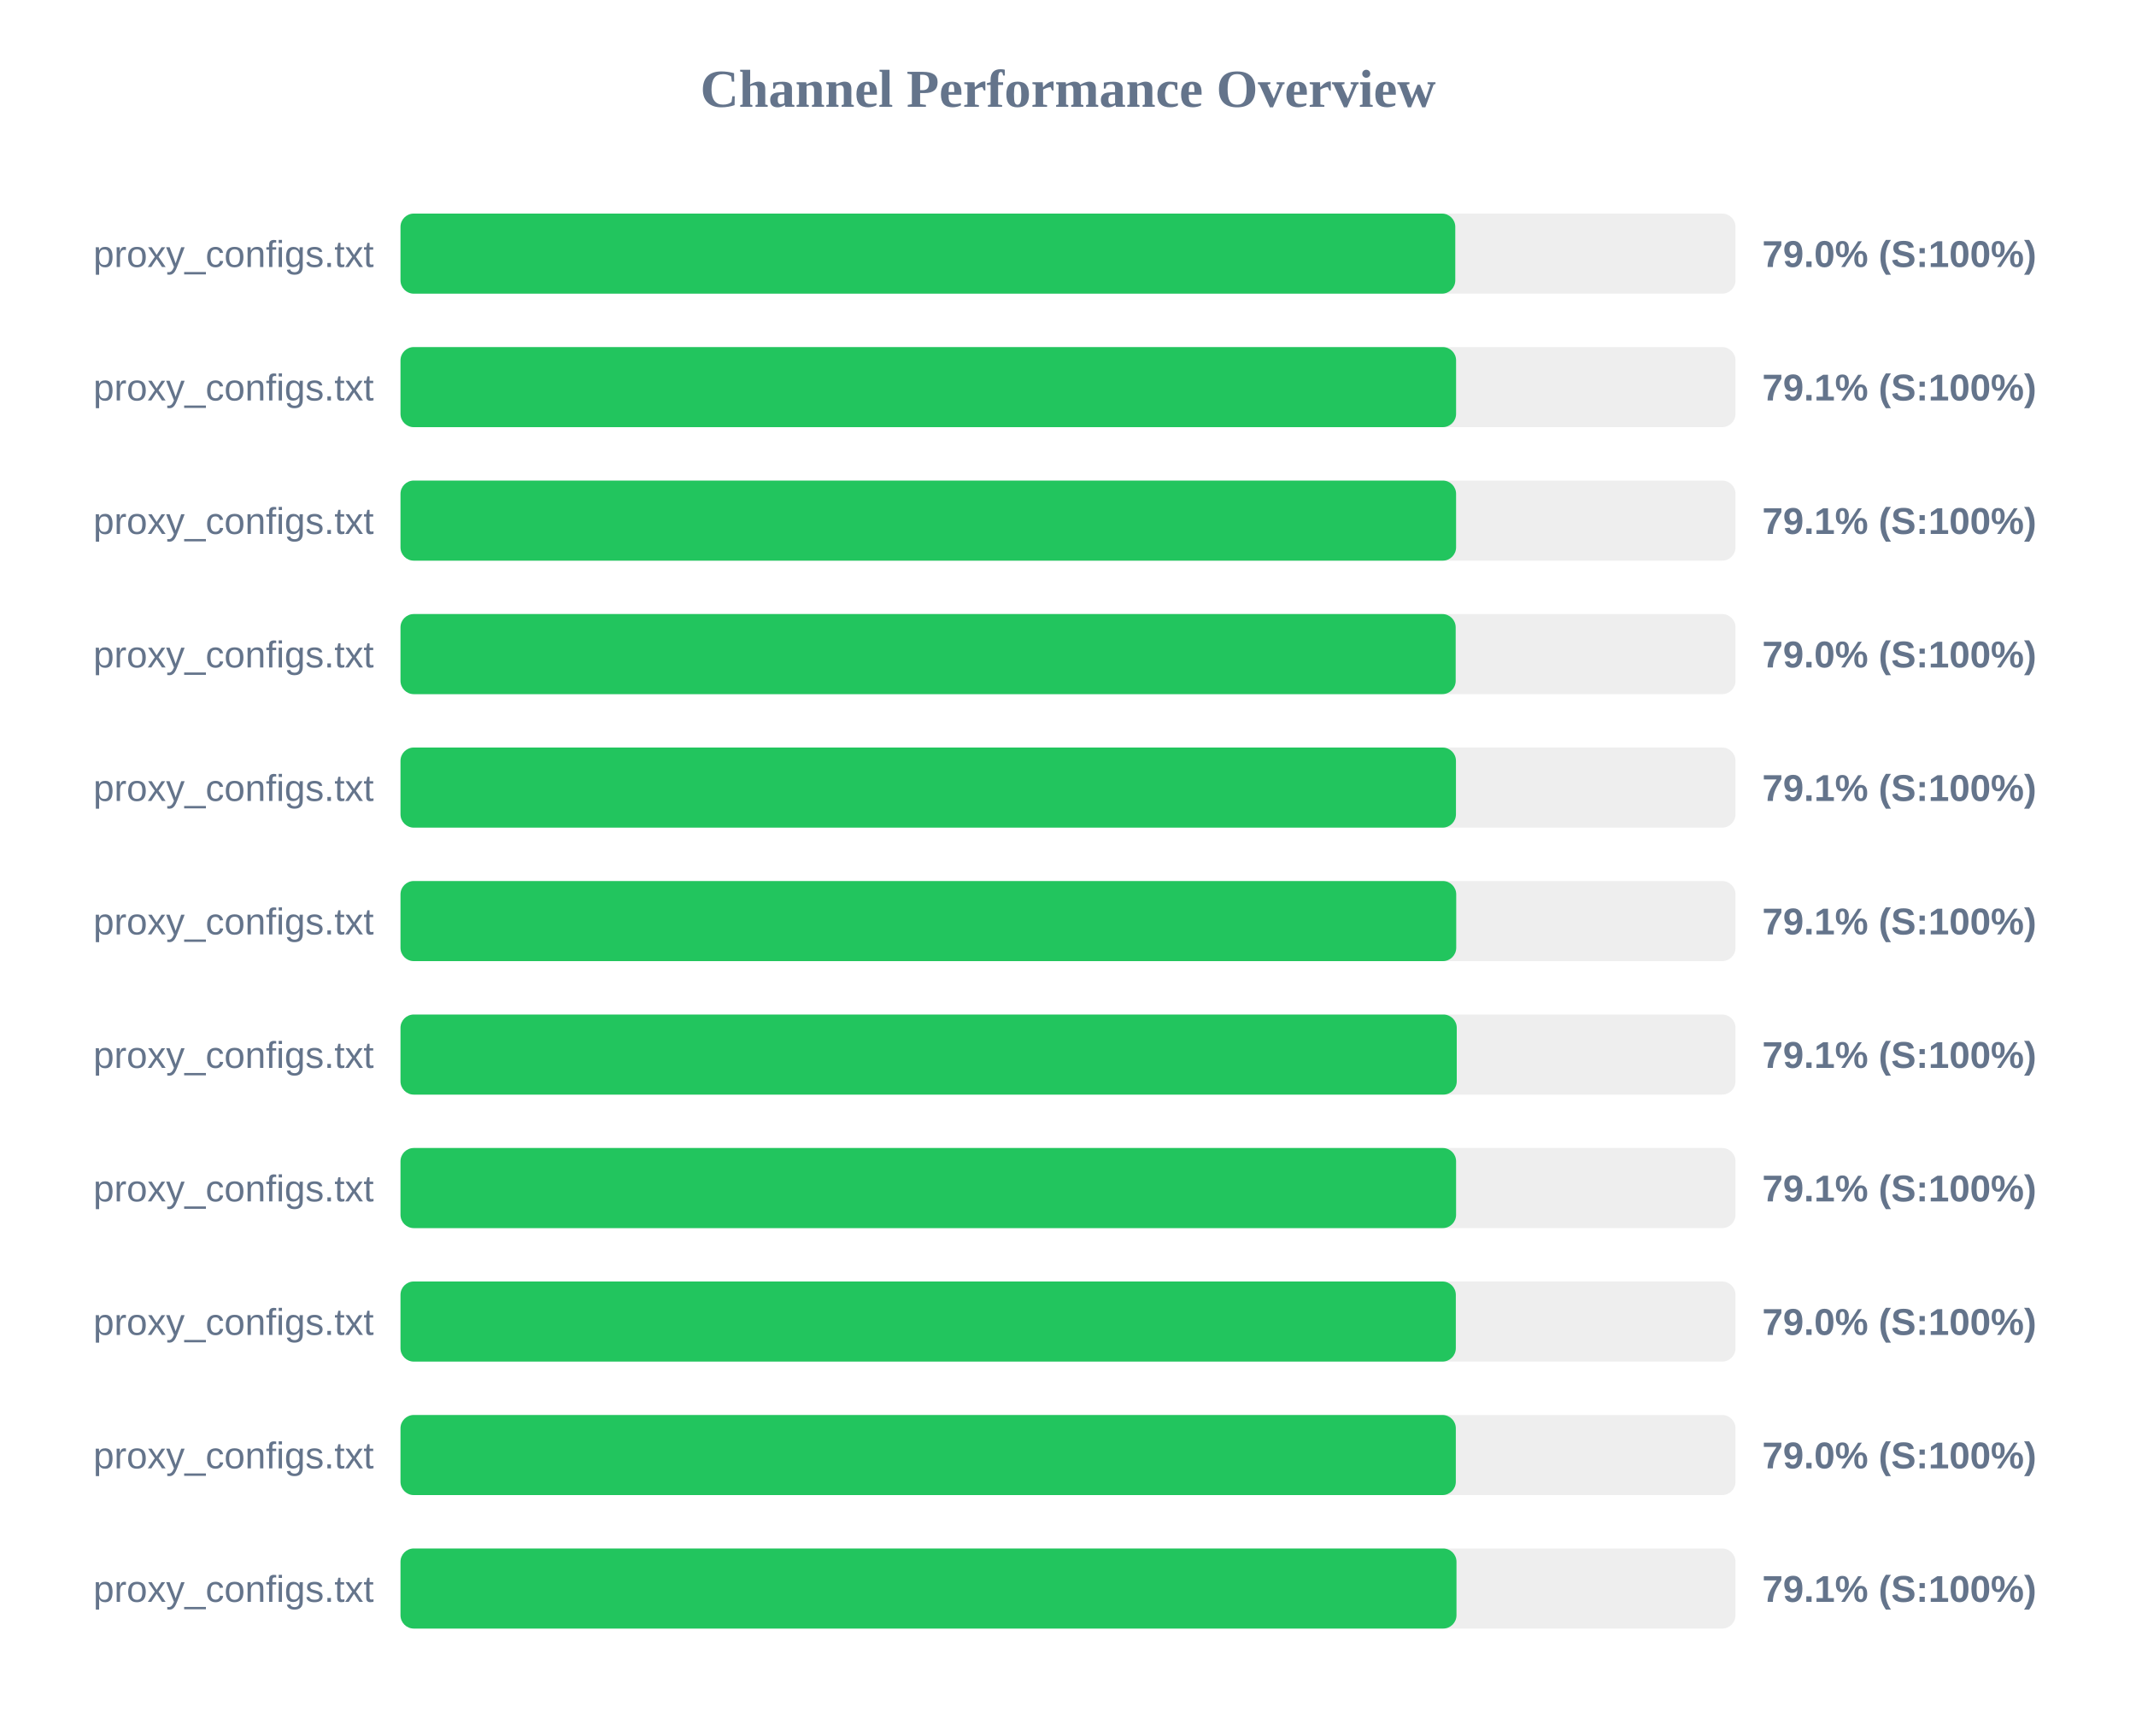
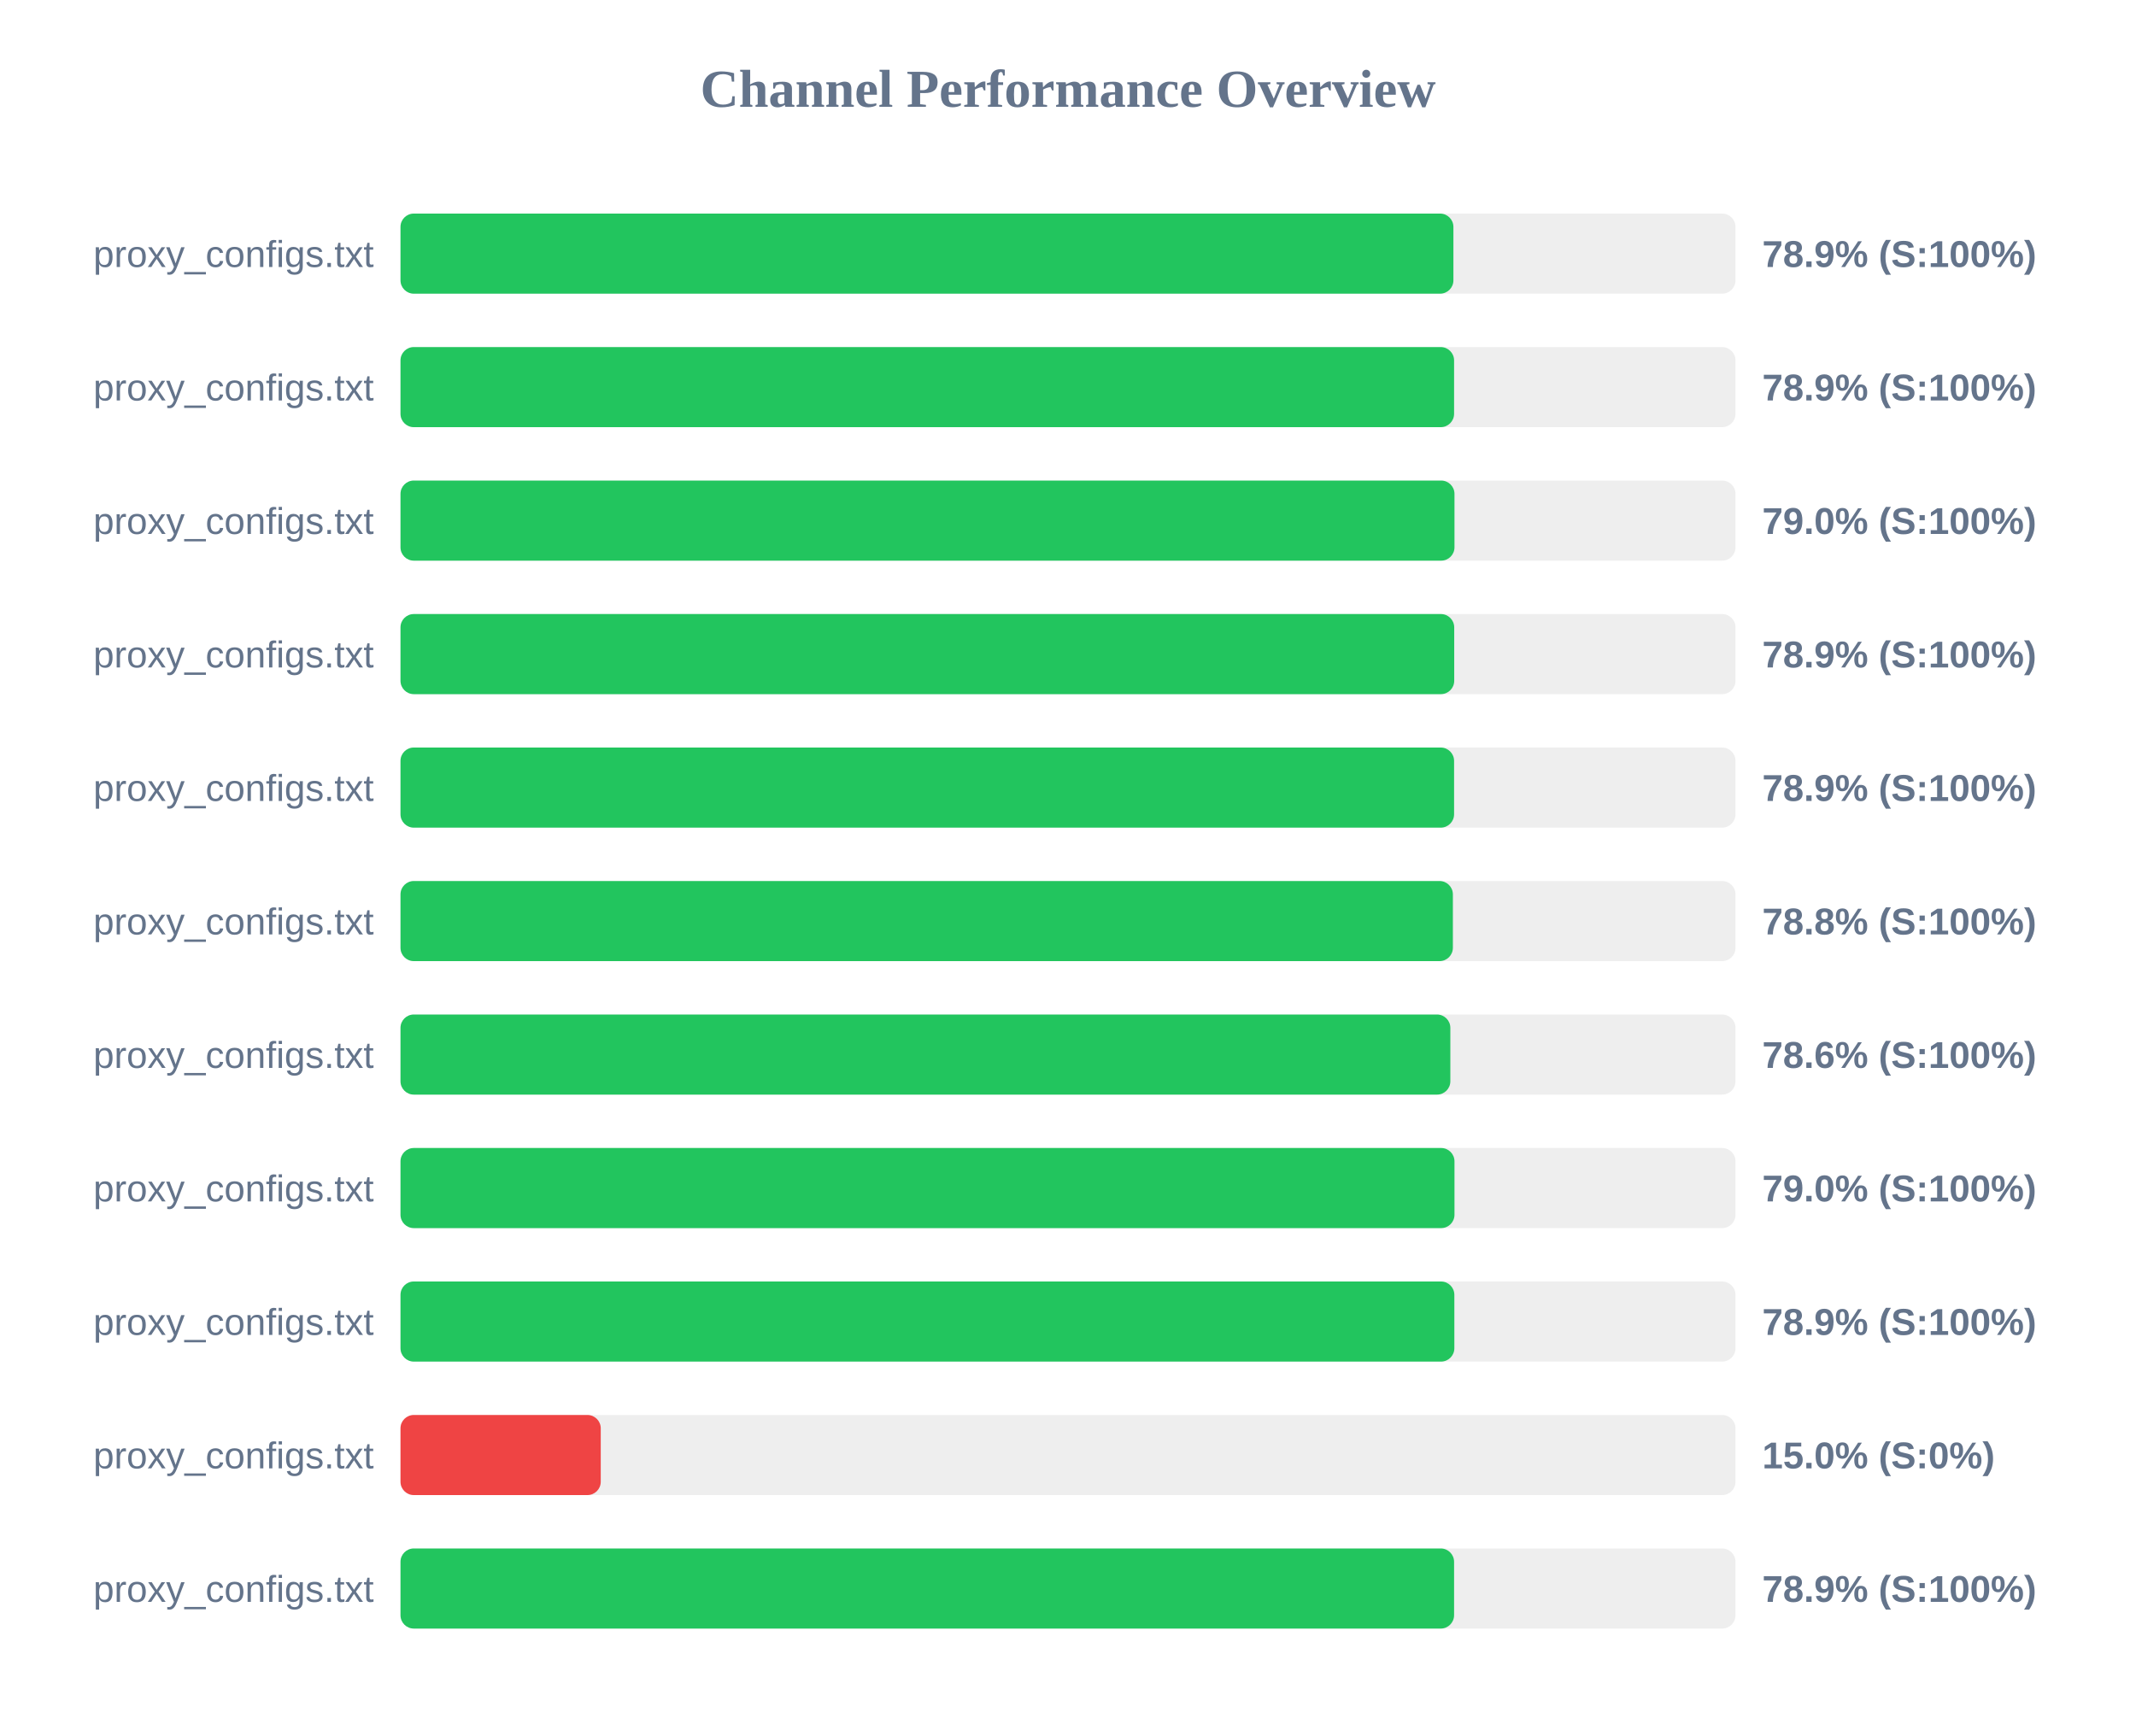
<svg xmlns="http://www.w3.org/2000/svg" width="800" height="650" version="1.1">
  <style>
        .row { font: 14px Arial; fill: #64748b; }
        .score { font: bold 14px Arial; fill: #64748b; }
    </style>
  <text x="400" y="40" text-anchor="middle" font-size="20px" font-weight="bold" fill="#64748b">Channel Performance Overview</text>
  <rect x="150" y="80" width="500" height="30" fill="#eee" rx="5" />
-   <rect x="150" y="80" width="395.05" height="30" fill="#22c55e" rx="5" />
+   <rect x="150" y="80" width="394.35" height="30" fill="#22c55e" rx="5" />
  <text x="140" y="100" text-anchor="end" class="row">proxy_configs.txt</text>
-   <text x="660" y="100" text-anchor="start" class="score">79.0% (S:100%)</text>
+   <text x="660" y="100" text-anchor="start" class="score">78.9% (S:100%)</text>
  <rect x="150" y="130" width="500" height="30" fill="#eee" rx="5" />
-   <rect x="150" y="130" width="395.35" height="30" fill="#22c55e" rx="5" />
+   <rect x="150" y="130" width="394.6" height="30" fill="#22c55e" rx="5" />
  <text x="140" y="150" text-anchor="end" class="row">proxy_configs.txt</text>
-   <text x="660" y="150" text-anchor="start" class="score">79.1% (S:100%)</text>
+   <text x="660" y="150" text-anchor="start" class="score">78.9% (S:100%)</text>
  <rect x="150" y="180" width="500" height="30" fill="#eee" rx="5" />
-   <rect x="150" y="180" width="395.35" height="30" fill="#22c55e" rx="5" />
+   <rect x="150" y="180" width="394.75" height="30" fill="#22c55e" rx="5" />
  <text x="140" y="200" text-anchor="end" class="row">proxy_configs.txt</text>
-   <text x="660" y="200" text-anchor="start" class="score">79.1% (S:100%)</text>
+   <text x="660" y="200" text-anchor="start" class="score">79.0% (S:100%)</text>
  <rect x="150" y="230" width="500" height="30" fill="#eee" rx="5" />
-   <rect x="150" y="230" width="395.2" height="30" fill="#22c55e" rx="5" />
+   <rect x="150" y="230" width="394.65" height="30" fill="#22c55e" rx="5" />
  <text x="140" y="250" text-anchor="end" class="row">proxy_configs.txt</text>
-   <text x="660" y="250" text-anchor="start" class="score">79.0% (S:100%)</text>
+   <text x="660" y="250" text-anchor="start" class="score">78.9% (S:100%)</text>
  <rect x="150" y="280" width="500" height="30" fill="#eee" rx="5" />
-   <rect x="150" y="280" width="395.3" height="30" fill="#22c55e" rx="5" />
+   <rect x="150" y="280" width="394.6" height="30" fill="#22c55e" rx="5" />
  <text x="140" y="300" text-anchor="end" class="row">proxy_configs.txt</text>
-   <text x="660" y="300" text-anchor="start" class="score">79.1% (S:100%)</text>
+   <text x="660" y="300" text-anchor="start" class="score">78.9% (S:100%)</text>
  <rect x="150" y="330" width="500" height="30" fill="#eee" rx="5" />
-   <rect x="150" y="330" width="395.4" height="30" fill="#22c55e" rx="5" />
+   <rect x="150" y="330" width="394.15" height="30" fill="#22c55e" rx="5" />
  <text x="140" y="350" text-anchor="end" class="row">proxy_configs.txt</text>
-   <text x="660" y="350" text-anchor="start" class="score">79.1% (S:100%)</text>
+   <text x="660" y="350" text-anchor="start" class="score">78.8% (S:100%)</text>
  <rect x="150" y="380" width="500" height="30" fill="#eee" rx="5" />
-   <rect x="150" y="380" width="395.6" height="30" fill="#22c55e" rx="5" />
+   <rect x="150" y="380" width="393.2" height="30" fill="#22c55e" rx="5" />
  <text x="140" y="400" text-anchor="end" class="row">proxy_configs.txt</text>
-   <text x="660" y="400" text-anchor="start" class="score">79.1% (S:100%)</text>
+   <text x="660" y="400" text-anchor="start" class="score">78.6% (S:100%)</text>
  <rect x="150" y="430" width="500" height="30" fill="#eee" rx="5" />
-   <rect x="150" y="430" width="395.35" height="30" fill="#22c55e" rx="5" />
+   <rect x="150" y="430" width="394.75" height="30" fill="#22c55e" rx="5" />
  <text x="140" y="450" text-anchor="end" class="row">proxy_configs.txt</text>
-   <text x="660" y="450" text-anchor="start" class="score">79.1% (S:100%)</text>
+   <text x="660" y="450" text-anchor="start" class="score">79.0% (S:100%)</text>
  <rect x="150" y="480" width="500" height="30" fill="#eee" rx="5" />
-   <rect x="150" y="480" width="395.25" height="30" fill="#22c55e" rx="5" />
+   <rect x="150" y="480" width="394.7" height="30" fill="#22c55e" rx="5" />
  <text x="140" y="500" text-anchor="end" class="row">proxy_configs.txt</text>
-   <text x="660" y="500" text-anchor="start" class="score">79.0% (S:100%)</text>
+   <text x="660" y="500" text-anchor="start" class="score">78.9% (S:100%)</text>
  <rect x="150" y="530" width="500" height="30" fill="#eee" rx="5" />
-   <rect x="150" y="530" width="395.25" height="30" fill="#22c55e" rx="5" />
+   <rect x="150" y="530" width="75.0" height="30" fill="#ef4444" rx="5" />
  <text x="140" y="550" text-anchor="end" class="row">proxy_configs.txt</text>
-   <text x="660" y="550" text-anchor="start" class="score">79.0% (S:100%)</text>
+   <text x="660" y="550" text-anchor="start" class="score">15.0% (S:0%)</text>
  <rect x="150" y="580" width="500" height="30" fill="#eee" rx="5" />
-   <rect x="150" y="580" width="395.5" height="30" fill="#22c55e" rx="5" />
+   <rect x="150" y="580" width="394.6" height="30" fill="#22c55e" rx="5" />
  <text x="140" y="600" text-anchor="end" class="row">proxy_configs.txt</text>
-   <text x="660" y="600" text-anchor="start" class="score">79.1% (S:100%)</text>
+   <text x="660" y="600" text-anchor="start" class="score">78.9% (S:100%)</text>
</svg>
